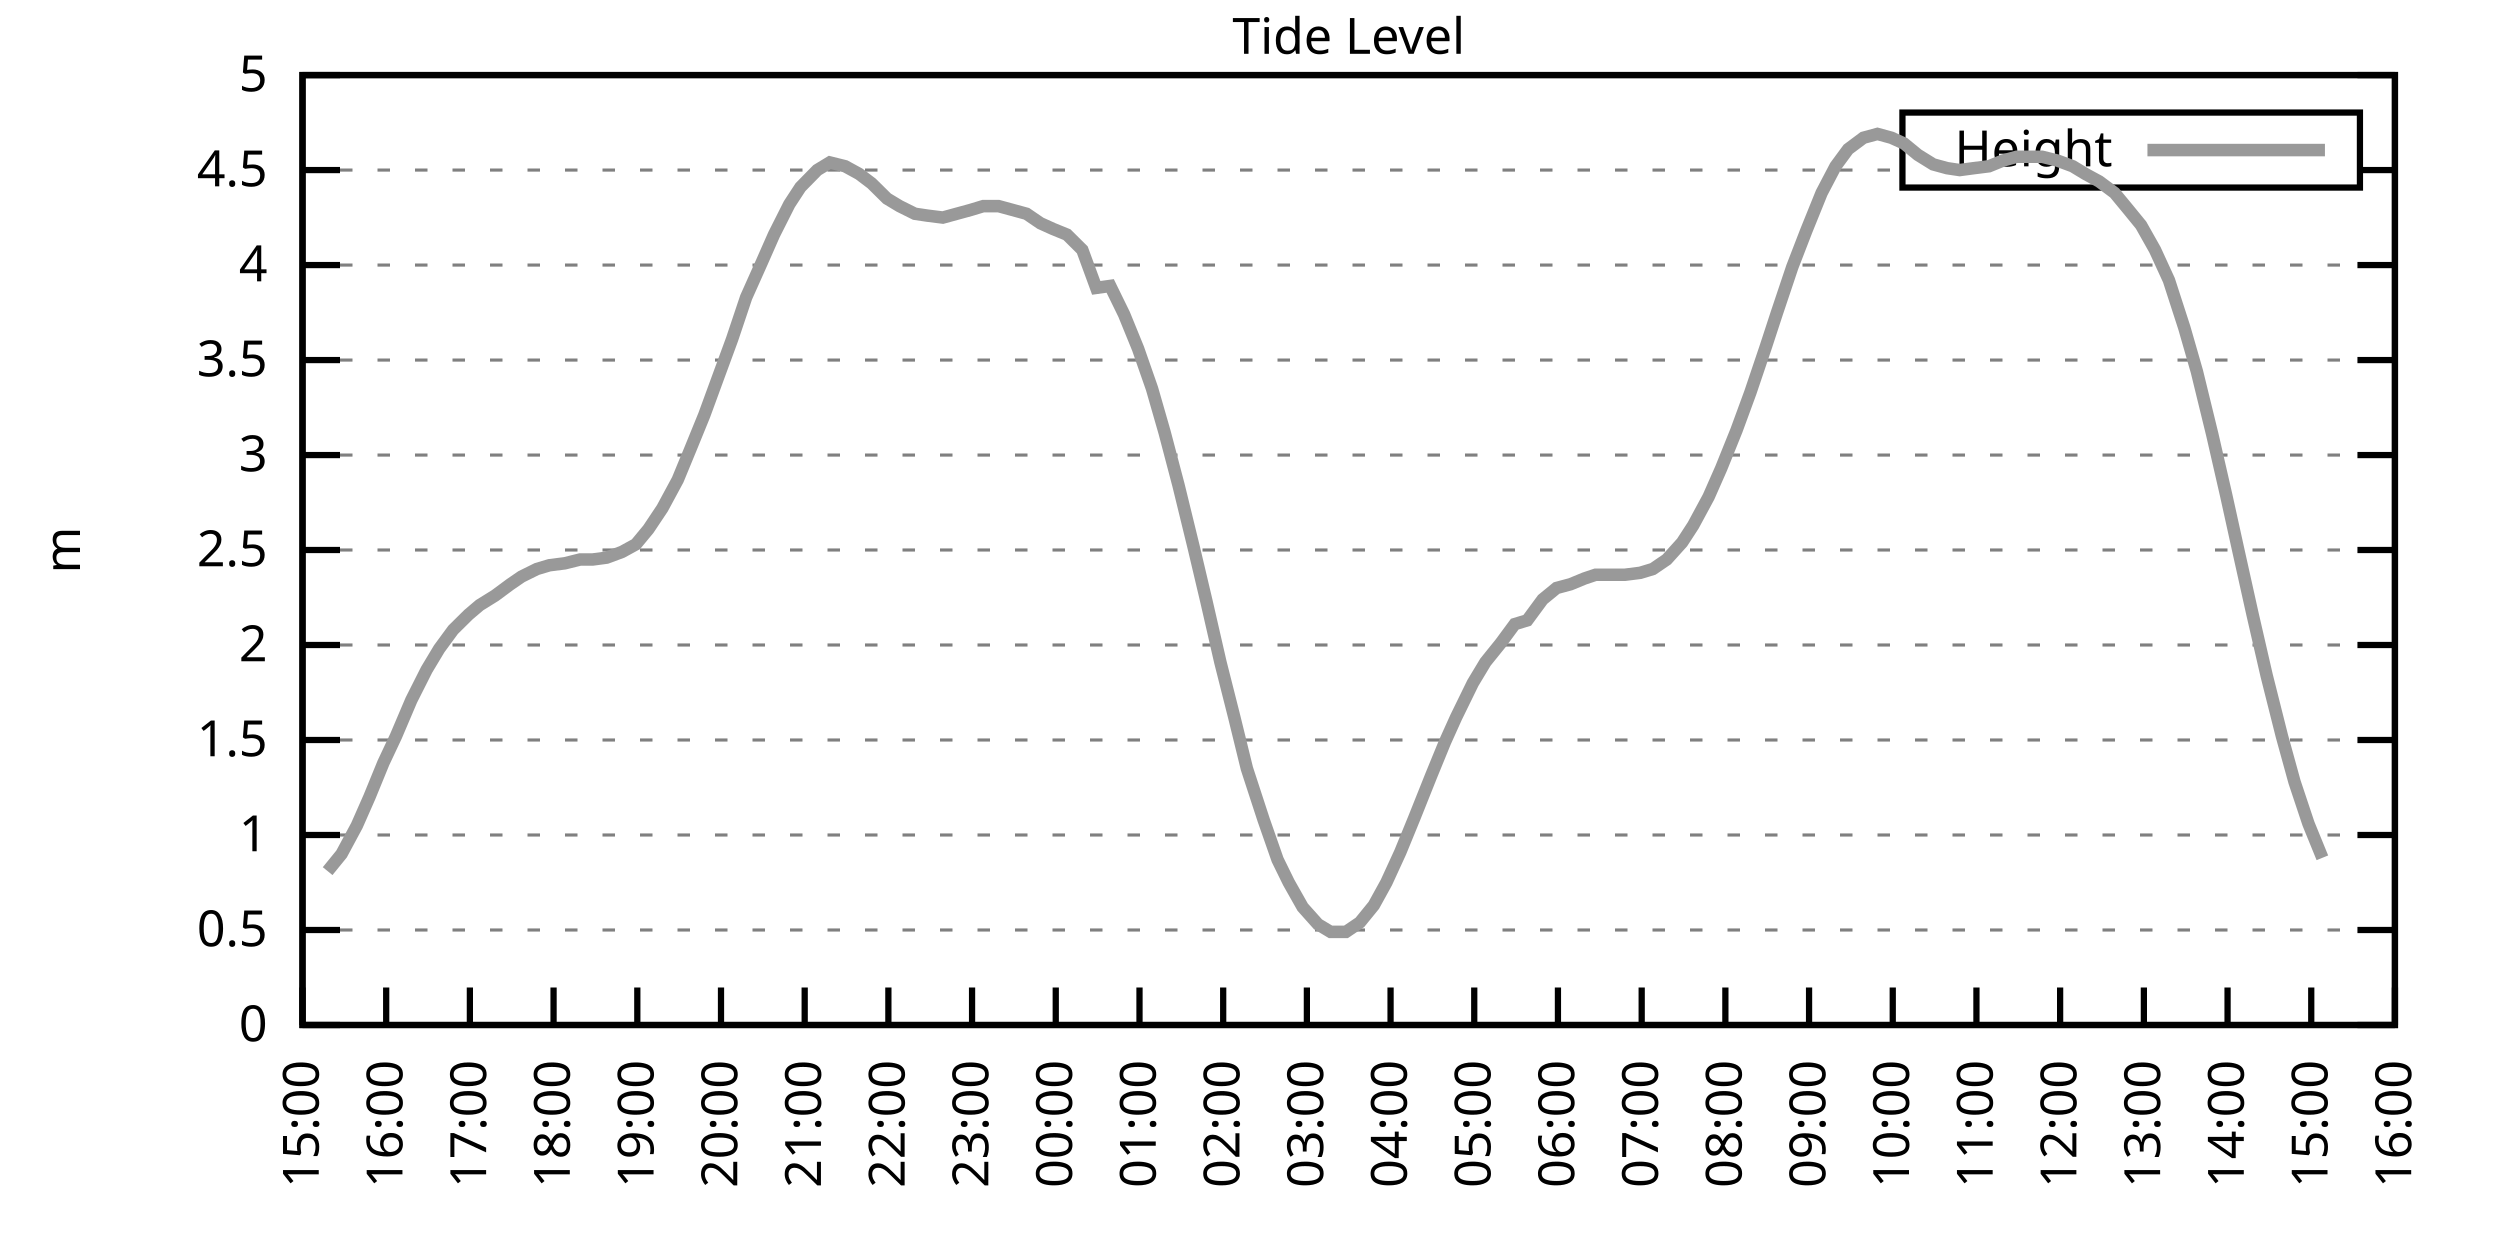
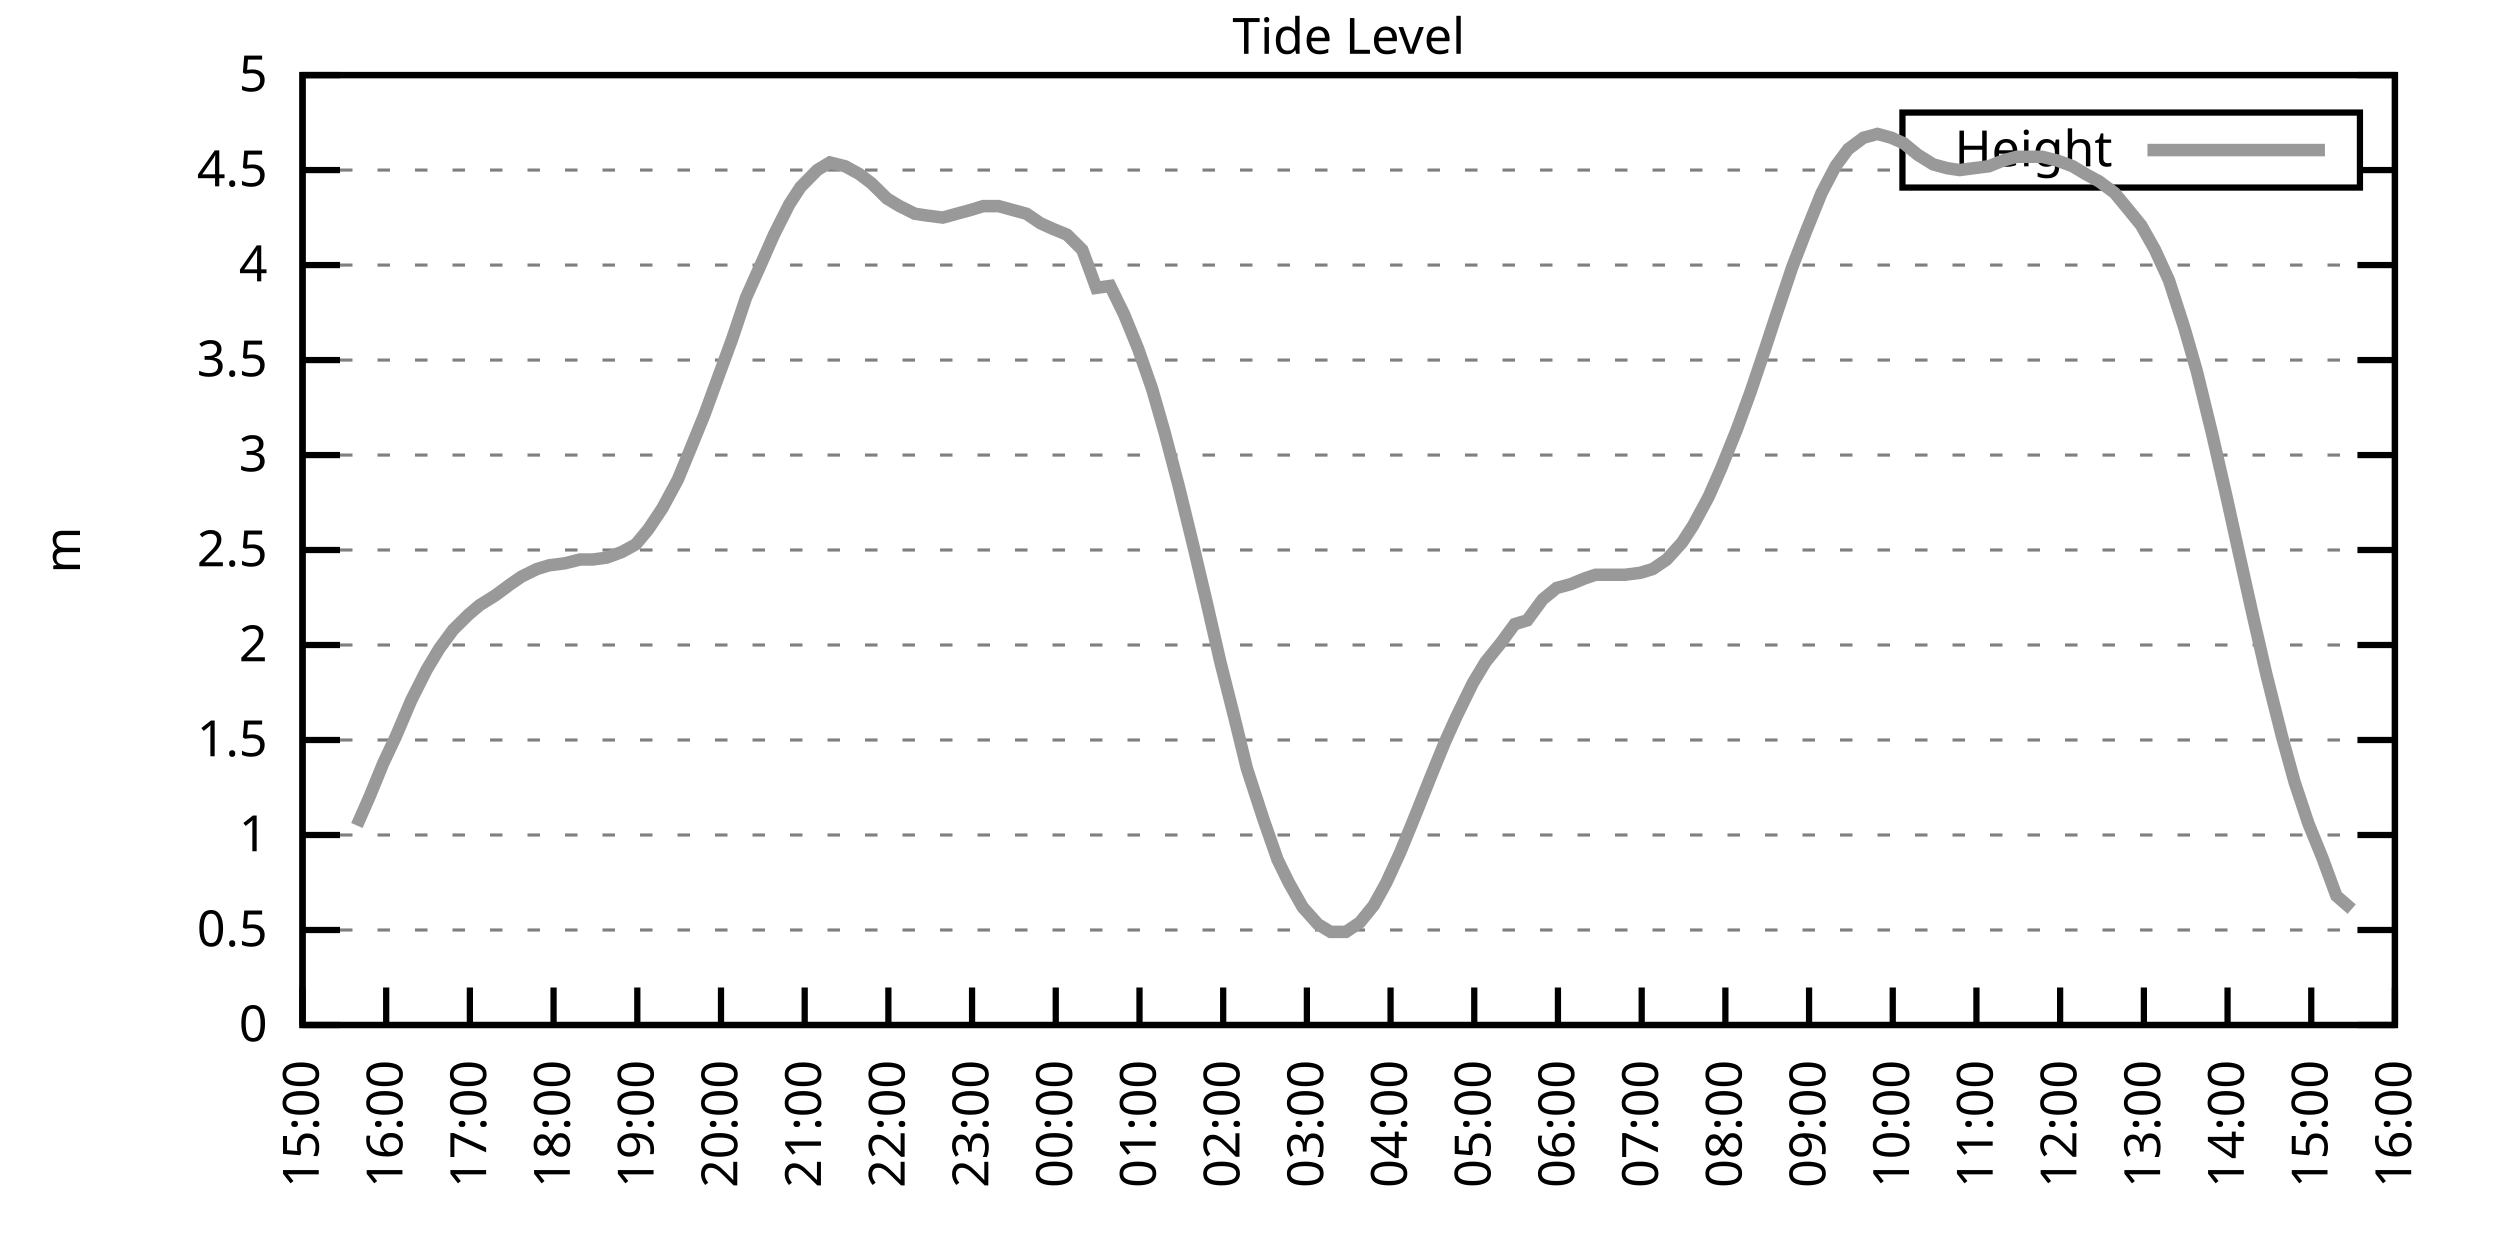
<svg xmlns="http://www.w3.org/2000/svg" xmlns:xlink="http://www.w3.org/1999/xlink" width="400" height="200" viewBox="0 0 400 200">
  <g id="gnuplot_canvas">
    <rect x="0" y="0" width="400" height="200" fill="none" />
    <defs>
      <circle id="gpDot" r="0.5" stroke-width="0.5" stroke="currentColor" />
      <path id="gpPt0" stroke-width="0.333" stroke="currentColor" d="M-1,0 h2 M0,-1 v2" />
      <path id="gpPt1" stroke-width="0.333" stroke="currentColor" d="M-1,-1 L1,1 M1,-1 L-1,1" />
      <path id="gpPt2" stroke-width="0.333" stroke="currentColor" d="M-1,0 L1,0 M0,-1 L0,1 M-1,-1 L1,1 M-1,1 L1,-1" />
      <rect id="gpPt3" stroke-width="0.333" stroke="currentColor" x="-1" y="-1" width="2" height="2" />
      <rect id="gpPt4" stroke-width="0.333" stroke="currentColor" fill="currentColor" x="-1" y="-1" width="2" height="2" />
      <circle id="gpPt5" stroke-width="0.333" stroke="currentColor" cx="0" cy="0" r="1" />
      <use xlink:href="#gpPt5" id="gpPt6" fill="currentColor" stroke="none" />
      <path id="gpPt7" stroke-width="0.333" stroke="currentColor" d="M0,-1.33 L-1.33,0.67 L1.33,0.67 z" />
      <use xlink:href="#gpPt7" id="gpPt8" fill="currentColor" stroke="none" />
      <use xlink:href="#gpPt7" id="gpPt9" stroke="currentColor" transform="rotate(180)" />
      <use xlink:href="#gpPt9" id="gpPt10" fill="currentColor" stroke="none" />
      <use xlink:href="#gpPt3" id="gpPt11" stroke="currentColor" transform="rotate(45)" />
      <use xlink:href="#gpPt11" id="gpPt12" fill="currentColor" stroke="none" />
      <path id="gpPt13" stroke-width="0.333" stroke="currentColor" d="M0,1.330 L1.265,0.411 L0.782,-1.067 L-0.782,-1.076 L-1.265,0.411 z" />
      <use xlink:href="#gpPt13" id="gpPt14" fill="currentColor" stroke="none" />
      <filter id="textbox" filterUnits="objectBoundingBox" x="0" y="0" height="1" width="1">
        <feFlood flood-color="white" flood-opacity="1" result="bgnd" />
        <feComposite in="SourceGraphic" in2="bgnd" operator="atop" />
      </filter>
      <filter id="greybox" filterUnits="objectBoundingBox" x="0" y="0" height="1" width="1">
        <feFlood flood-color="lightgrey" flood-opacity="1" result="grey" />
        <feComposite in="SourceGraphic" in2="grey" operator="atop" />
      </filter>
    </defs>
    <g fill="none" color="white" stroke="currentColor" stroke-width="1.00" stroke-linecap="butt" stroke-linejoin="miter">
</g>
    <g fill="none" color="black" stroke="currentColor" stroke-width="1.00" stroke-linecap="butt" stroke-linejoin="miter">
      <g stroke="none" shape-rendering="crispEdges">
        <polygon fill="rgb(255, 255, 255)" points="48.40,164.00 383.18,164.00 383.18,12.02 48.40,12.02 " />
      </g>
    </g>
    <g fill="none" color="black" stroke="currentColor" stroke-width="1.00" stroke-linecap="butt" stroke-linejoin="miter">
</g>
    <g fill="none" color="black" stroke="black" stroke-width="0.50" stroke-linecap="butt" stroke-linejoin="miter">
</g>
    <g fill="none" color="gray" stroke="currentColor" stroke-width="0.50" stroke-linecap="butt" stroke-linejoin="miter">
      <path stroke="gray" stroke-dasharray="2,4" class="gridline" d="M48.40,164.00 L383.19,164.00  " />
    </g>
    <g fill="none" color="gray" stroke="gray" stroke-width="1.00" stroke-linecap="butt" stroke-linejoin="miter">
</g>
    <g fill="none" color="black" stroke="currentColor" stroke-width="1.00" stroke-linecap="butt" stroke-linejoin="miter">
      <path stroke="black" d="M48.40,164.00 L54.40,164.00 M383.19,164.00 L377.19,164.00  " />
      <g transform="translate(42.80,166.60)" stroke="none" fill="black" font-family="Sans" font-size="8.00" text-anchor="end">
        <text>
          <tspan font-family="Sans"> 0</tspan>
        </text>
      </g>
    </g>
    <g fill="none" color="black" stroke="currentColor" stroke-width="1.00" stroke-linecap="butt" stroke-linejoin="miter">
</g>
    <g fill="none" color="black" stroke="black" stroke-width="0.50" stroke-linecap="butt" stroke-linejoin="miter">
</g>
    <g fill="none" color="gray" stroke="currentColor" stroke-width="0.50" stroke-linecap="butt" stroke-linejoin="miter">
      <path stroke="gray" stroke-dasharray="2,4" class="gridline" d="M48.40,148.80 L383.19,148.80  " />
    </g>
    <g fill="none" color="gray" stroke="gray" stroke-width="1.00" stroke-linecap="butt" stroke-linejoin="miter">
</g>
    <g fill="none" color="black" stroke="currentColor" stroke-width="1.00" stroke-linecap="butt" stroke-linejoin="miter">
      <path stroke="black" d="M48.40,148.80 L54.40,148.80 M383.19,148.80 L377.19,148.80  " />
      <g transform="translate(42.80,151.40)" stroke="none" fill="black" font-family="Sans" font-size="8.00" text-anchor="end">
        <text>
          <tspan font-family="Sans"> 0.5</tspan>
        </text>
      </g>
    </g>
    <g fill="none" color="black" stroke="currentColor" stroke-width="1.00" stroke-linecap="butt" stroke-linejoin="miter">
</g>
    <g fill="none" color="black" stroke="black" stroke-width="0.50" stroke-linecap="butt" stroke-linejoin="miter">
</g>
    <g fill="none" color="gray" stroke="currentColor" stroke-width="0.50" stroke-linecap="butt" stroke-linejoin="miter">
      <path stroke="gray" stroke-dasharray="2,4" class="gridline" d="M48.40,133.60 L383.19,133.60  " />
    </g>
    <g fill="none" color="gray" stroke="gray" stroke-width="1.00" stroke-linecap="butt" stroke-linejoin="miter">
</g>
    <g fill="none" color="black" stroke="currentColor" stroke-width="1.00" stroke-linecap="butt" stroke-linejoin="miter">
      <path stroke="black" d="M48.40,133.60 L54.40,133.60 M383.19,133.60 L377.19,133.60  " />
      <g transform="translate(42.80,136.20)" stroke="none" fill="black" font-family="Sans" font-size="8.00" text-anchor="end">
        <text>
          <tspan font-family="Sans"> 1</tspan>
        </text>
      </g>
    </g>
    <g fill="none" color="black" stroke="currentColor" stroke-width="1.00" stroke-linecap="butt" stroke-linejoin="miter">
</g>
    <g fill="none" color="black" stroke="black" stroke-width="0.50" stroke-linecap="butt" stroke-linejoin="miter">
</g>
    <g fill="none" color="gray" stroke="currentColor" stroke-width="0.50" stroke-linecap="butt" stroke-linejoin="miter">
      <path stroke="gray" stroke-dasharray="2,4" class="gridline" d="M48.40,118.40 L383.19,118.40  " />
    </g>
    <g fill="none" color="gray" stroke="gray" stroke-width="1.00" stroke-linecap="butt" stroke-linejoin="miter">
</g>
    <g fill="none" color="black" stroke="currentColor" stroke-width="1.00" stroke-linecap="butt" stroke-linejoin="miter">
      <path stroke="black" d="M48.40,118.40 L54.40,118.40 M383.19,118.40 L377.19,118.40  " />
      <g transform="translate(42.80,121.00)" stroke="none" fill="black" font-family="Sans" font-size="8.00" text-anchor="end">
        <text>
          <tspan font-family="Sans"> 1.5</tspan>
        </text>
      </g>
    </g>
    <g fill="none" color="black" stroke="currentColor" stroke-width="1.00" stroke-linecap="butt" stroke-linejoin="miter">
</g>
    <g fill="none" color="black" stroke="black" stroke-width="0.50" stroke-linecap="butt" stroke-linejoin="miter">
</g>
    <g fill="none" color="gray" stroke="currentColor" stroke-width="0.50" stroke-linecap="butt" stroke-linejoin="miter">
      <path stroke="gray" stroke-dasharray="2,4" class="gridline" d="M48.40,103.20 L383.19,103.20  " />
    </g>
    <g fill="none" color="gray" stroke="gray" stroke-width="1.00" stroke-linecap="butt" stroke-linejoin="miter">
</g>
    <g fill="none" color="black" stroke="currentColor" stroke-width="1.00" stroke-linecap="butt" stroke-linejoin="miter">
      <path stroke="black" d="M48.40,103.20 L54.40,103.20 M383.19,103.20 L377.19,103.20  " />
      <g transform="translate(42.80,105.80)" stroke="none" fill="black" font-family="Sans" font-size="8.00" text-anchor="end">
        <text>
          <tspan font-family="Sans"> 2</tspan>
        </text>
      </g>
    </g>
    <g fill="none" color="black" stroke="currentColor" stroke-width="1.00" stroke-linecap="butt" stroke-linejoin="miter">
</g>
    <g fill="none" color="black" stroke="black" stroke-width="0.50" stroke-linecap="butt" stroke-linejoin="miter">
</g>
    <g fill="none" color="gray" stroke="currentColor" stroke-width="0.50" stroke-linecap="butt" stroke-linejoin="miter">
      <path stroke="gray" stroke-dasharray="2,4" class="gridline" d="M48.40,88.00 L383.19,88.00  " />
    </g>
    <g fill="none" color="gray" stroke="gray" stroke-width="1.00" stroke-linecap="butt" stroke-linejoin="miter">
</g>
    <g fill="none" color="black" stroke="currentColor" stroke-width="1.00" stroke-linecap="butt" stroke-linejoin="miter">
      <path stroke="black" d="M48.40,88.00 L54.40,88.00 M383.19,88.00 L377.19,88.00  " />
      <g transform="translate(42.80,90.60)" stroke="none" fill="black" font-family="Sans" font-size="8.00" text-anchor="end">
        <text>
          <tspan font-family="Sans"> 2.5</tspan>
        </text>
      </g>
    </g>
    <g fill="none" color="black" stroke="currentColor" stroke-width="1.00" stroke-linecap="butt" stroke-linejoin="miter">
</g>
    <g fill="none" color="black" stroke="black" stroke-width="0.50" stroke-linecap="butt" stroke-linejoin="miter">
</g>
    <g fill="none" color="gray" stroke="currentColor" stroke-width="0.50" stroke-linecap="butt" stroke-linejoin="miter">
      <path stroke="gray" stroke-dasharray="2,4" class="gridline" d="M48.40,72.81 L383.19,72.81  " />
    </g>
    <g fill="none" color="gray" stroke="gray" stroke-width="1.00" stroke-linecap="butt" stroke-linejoin="miter">
</g>
    <g fill="none" color="black" stroke="currentColor" stroke-width="1.00" stroke-linecap="butt" stroke-linejoin="miter">
      <path stroke="black" d="M48.40,72.81 L54.40,72.81 M383.19,72.81 L377.19,72.81  " />
      <g transform="translate(42.80,75.41)" stroke="none" fill="black" font-family="Sans" font-size="8.00" text-anchor="end">
        <text>
          <tspan font-family="Sans"> 3</tspan>
        </text>
      </g>
    </g>
    <g fill="none" color="black" stroke="currentColor" stroke-width="1.00" stroke-linecap="butt" stroke-linejoin="miter">
</g>
    <g fill="none" color="black" stroke="black" stroke-width="0.50" stroke-linecap="butt" stroke-linejoin="miter">
</g>
    <g fill="none" color="gray" stroke="currentColor" stroke-width="0.50" stroke-linecap="butt" stroke-linejoin="miter">
      <path stroke="gray" stroke-dasharray="2,4" class="gridline" d="M48.40,57.61 L383.19,57.61  " />
    </g>
    <g fill="none" color="gray" stroke="gray" stroke-width="1.00" stroke-linecap="butt" stroke-linejoin="miter">
</g>
    <g fill="none" color="black" stroke="currentColor" stroke-width="1.00" stroke-linecap="butt" stroke-linejoin="miter">
      <path stroke="black" d="M48.40,57.61 L54.40,57.61 M383.19,57.61 L377.19,57.61  " />
      <g transform="translate(42.80,60.21)" stroke="none" fill="black" font-family="Sans" font-size="8.00" text-anchor="end">
        <text>
          <tspan font-family="Sans"> 3.5</tspan>
        </text>
      </g>
    </g>
    <g fill="none" color="black" stroke="currentColor" stroke-width="1.00" stroke-linecap="butt" stroke-linejoin="miter">
</g>
    <g fill="none" color="black" stroke="black" stroke-width="0.50" stroke-linecap="butt" stroke-linejoin="miter">
</g>
    <g fill="none" color="gray" stroke="currentColor" stroke-width="0.50" stroke-linecap="butt" stroke-linejoin="miter">
      <path stroke="gray" stroke-dasharray="2,4" class="gridline" d="M48.40,42.41 L383.19,42.41  " />
    </g>
    <g fill="none" color="gray" stroke="gray" stroke-width="1.00" stroke-linecap="butt" stroke-linejoin="miter">
</g>
    <g fill="none" color="black" stroke="currentColor" stroke-width="1.00" stroke-linecap="butt" stroke-linejoin="miter">
      <path stroke="black" d="M48.40,42.41 L54.40,42.41 M383.19,42.41 L377.19,42.41  " />
      <g transform="translate(42.80,45.01)" stroke="none" fill="black" font-family="Sans" font-size="8.00" text-anchor="end">
        <text>
          <tspan font-family="Sans"> 4</tspan>
        </text>
      </g>
    </g>
    <g fill="none" color="black" stroke="currentColor" stroke-width="1.00" stroke-linecap="butt" stroke-linejoin="miter">
</g>
    <g fill="none" color="black" stroke="black" stroke-width="0.50" stroke-linecap="butt" stroke-linejoin="miter">
</g>
    <g fill="none" color="gray" stroke="currentColor" stroke-width="0.50" stroke-linecap="butt" stroke-linejoin="miter">
      <path stroke="gray" stroke-dasharray="2,4" class="gridline" d="M48.40,27.21 L304.39,27.21 M377.59,27.21 L383.19,27.21  " />
    </g>
    <g fill="none" color="gray" stroke="gray" stroke-width="1.00" stroke-linecap="butt" stroke-linejoin="miter">
</g>
    <g fill="none" color="black" stroke="currentColor" stroke-width="1.00" stroke-linecap="butt" stroke-linejoin="miter">
      <path stroke="black" d="M48.40,27.21 L54.40,27.21 M383.19,27.21 L377.19,27.21  " />
      <g transform="translate(42.80,29.81)" stroke="none" fill="black" font-family="Sans" font-size="8.00" text-anchor="end">
        <text>
          <tspan font-family="Sans"> 4.5</tspan>
        </text>
      </g>
    </g>
    <g fill="none" color="black" stroke="currentColor" stroke-width="1.00" stroke-linecap="butt" stroke-linejoin="miter">
</g>
    <g fill="none" color="black" stroke="black" stroke-width="0.50" stroke-linecap="butt" stroke-linejoin="miter">
</g>
    <g fill="none" color="gray" stroke="currentColor" stroke-width="0.50" stroke-linecap="butt" stroke-linejoin="miter">
      <path stroke="gray" stroke-dasharray="2,4" class="gridline" d="M48.40,12.01 L383.19,12.01  " />
    </g>
    <g fill="none" color="gray" stroke="gray" stroke-width="1.00" stroke-linecap="butt" stroke-linejoin="miter">
</g>
    <g fill="none" color="black" stroke="currentColor" stroke-width="1.00" stroke-linecap="butt" stroke-linejoin="miter">
      <path stroke="black" d="M48.40,12.01 L54.40,12.01 M383.19,12.01 L377.19,12.01  " />
      <g transform="translate(42.80,14.61)" stroke="none" fill="black" font-family="Sans" font-size="8.00" text-anchor="end">
        <text>
          <tspan font-family="Sans"> 5</tspan>
        </text>
      </g>
    </g>
    <g fill="none" color="black" stroke="currentColor" stroke-width="1.00" stroke-linecap="butt" stroke-linejoin="miter">
      <path stroke="black" d="M48.40,164.00 L48.40,158.00  " />
      <g transform="translate(51.00,169.60) rotate(270.00)" stroke="none" fill="black" font-family="Sans" font-size="8.00" text-anchor="end">
        <text>
          <tspan font-family="Sans">15:00</tspan>
        </text>
      </g>
    </g>
    <g fill="none" color="black" stroke="currentColor" stroke-width="1.00" stroke-linecap="butt" stroke-linejoin="miter">
      <path stroke="black" d="M61.79,164.00 L61.79,158.00  " />
      <g transform="translate(64.39,169.60) rotate(270.00)" stroke="none" fill="black" font-family="Sans" font-size="8.00" text-anchor="end">
        <text>
          <tspan font-family="Sans">16:00</tspan>
        </text>
      </g>
    </g>
    <g fill="none" color="black" stroke="currentColor" stroke-width="1.00" stroke-linecap="butt" stroke-linejoin="miter">
      <path stroke="black" d="M75.18,164.00 L75.18,158.00  " />
      <g transform="translate(77.78,169.60) rotate(270.00)" stroke="none" fill="black" font-family="Sans" font-size="8.00" text-anchor="end">
        <text>
          <tspan font-family="Sans">17:00</tspan>
        </text>
      </g>
    </g>
    <g fill="none" color="black" stroke="currentColor" stroke-width="1.00" stroke-linecap="butt" stroke-linejoin="miter">
      <path stroke="black" d="M88.57,164.00 L88.57,158.00  " />
      <g transform="translate(91.17,169.60) rotate(270.00)" stroke="none" fill="black" font-family="Sans" font-size="8.00" text-anchor="end">
        <text>
          <tspan font-family="Sans">18:00</tspan>
        </text>
      </g>
    </g>
    <g fill="none" color="black" stroke="currentColor" stroke-width="1.00" stroke-linecap="butt" stroke-linejoin="miter">
      <path stroke="black" d="M101.97,164.00 L101.97,158.00  " />
      <g transform="translate(104.57,169.60) rotate(270.00)" stroke="none" fill="black" font-family="Sans" font-size="8.00" text-anchor="end">
        <text>
          <tspan font-family="Sans">19:00</tspan>
        </text>
      </g>
    </g>
    <g fill="none" color="black" stroke="currentColor" stroke-width="1.00" stroke-linecap="butt" stroke-linejoin="miter">
      <path stroke="black" d="M115.36,164.00 L115.36,158.00  " />
      <g transform="translate(117.96,169.60) rotate(270.00)" stroke="none" fill="black" font-family="Sans" font-size="8.00" text-anchor="end">
        <text>
          <tspan font-family="Sans">20:00</tspan>
        </text>
      </g>
    </g>
    <g fill="none" color="black" stroke="currentColor" stroke-width="1.00" stroke-linecap="butt" stroke-linejoin="miter">
      <path stroke="black" d="M128.75,164.00 L128.75,158.00  " />
      <g transform="translate(131.35,169.60) rotate(270.00)" stroke="none" fill="black" font-family="Sans" font-size="8.00" text-anchor="end">
        <text>
          <tspan font-family="Sans">21:00</tspan>
        </text>
      </g>
    </g>
    <g fill="none" color="black" stroke="currentColor" stroke-width="1.00" stroke-linecap="butt" stroke-linejoin="miter">
      <path stroke="black" d="M142.14,164.00 L142.14,158.00  " />
      <g transform="translate(144.74,169.60) rotate(270.00)" stroke="none" fill="black" font-family="Sans" font-size="8.00" text-anchor="end">
        <text>
          <tspan font-family="Sans">22:00</tspan>
        </text>
      </g>
    </g>
    <g fill="none" color="black" stroke="currentColor" stroke-width="1.00" stroke-linecap="butt" stroke-linejoin="miter">
      <path stroke="black" d="M155.53,164.00 L155.53,158.00  " />
      <g transform="translate(158.13,169.60) rotate(270.00)" stroke="none" fill="black" font-family="Sans" font-size="8.00" text-anchor="end">
        <text>
          <tspan font-family="Sans">23:00</tspan>
        </text>
      </g>
    </g>
    <g fill="none" color="black" stroke="currentColor" stroke-width="1.00" stroke-linecap="butt" stroke-linejoin="miter">
      <path stroke="black" d="M168.92,164.00 L168.92,158.00  " />
      <g transform="translate(171.52,169.60) rotate(270.00)" stroke="none" fill="black" font-family="Sans" font-size="8.00" text-anchor="end">
        <text>
          <tspan font-family="Sans">00:00</tspan>
        </text>
      </g>
    </g>
    <g fill="none" color="black" stroke="currentColor" stroke-width="1.00" stroke-linecap="butt" stroke-linejoin="miter">
      <path stroke="black" d="M182.32,164.00 L182.32,158.00  " />
      <g transform="translate(184.92,169.60) rotate(270.00)" stroke="none" fill="black" font-family="Sans" font-size="8.00" text-anchor="end">
        <text>
          <tspan font-family="Sans">01:00</tspan>
        </text>
      </g>
    </g>
    <g fill="none" color="black" stroke="currentColor" stroke-width="1.00" stroke-linecap="butt" stroke-linejoin="miter">
      <path stroke="black" d="M195.71,164.00 L195.71,158.00  " />
      <g transform="translate(198.31,169.60) rotate(270.00)" stroke="none" fill="black" font-family="Sans" font-size="8.00" text-anchor="end">
        <text>
          <tspan font-family="Sans">02:00</tspan>
        </text>
      </g>
    </g>
    <g fill="none" color="black" stroke="currentColor" stroke-width="1.00" stroke-linecap="butt" stroke-linejoin="miter">
      <path stroke="black" d="M209.10,164.00 L209.10,158.00  " />
      <g transform="translate(211.70,169.60) rotate(270.00)" stroke="none" fill="black" font-family="Sans" font-size="8.00" text-anchor="end">
        <text>
          <tspan font-family="Sans">03:00</tspan>
        </text>
      </g>
    </g>
    <g fill="none" color="black" stroke="currentColor" stroke-width="1.00" stroke-linecap="butt" stroke-linejoin="miter">
      <path stroke="black" d="M222.49,164.00 L222.49,158.00  " />
      <g transform="translate(225.09,169.60) rotate(270.00)" stroke="none" fill="black" font-family="Sans" font-size="8.00" text-anchor="end">
        <text>
          <tspan font-family="Sans">04:00</tspan>
        </text>
      </g>
    </g>
    <g fill="none" color="black" stroke="currentColor" stroke-width="1.00" stroke-linecap="butt" stroke-linejoin="miter">
      <path stroke="black" d="M235.88,164.00 L235.88,158.00  " />
      <g transform="translate(238.48,169.60) rotate(270.00)" stroke="none" fill="black" font-family="Sans" font-size="8.00" text-anchor="end">
        <text>
          <tspan font-family="Sans">05:00</tspan>
        </text>
      </g>
    </g>
    <g fill="none" color="black" stroke="currentColor" stroke-width="1.00" stroke-linecap="butt" stroke-linejoin="miter">
      <path stroke="black" d="M249.27,164.00 L249.27,158.00  " />
      <g transform="translate(251.87,169.60) rotate(270.00)" stroke="none" fill="black" font-family="Sans" font-size="8.00" text-anchor="end">
        <text>
          <tspan font-family="Sans">06:00</tspan>
        </text>
      </g>
    </g>
    <g fill="none" color="black" stroke="currentColor" stroke-width="1.00" stroke-linecap="butt" stroke-linejoin="miter">
      <path stroke="black" d="M262.67,164.00 L262.67,158.00  " />
      <g transform="translate(265.27,169.60) rotate(270.00)" stroke="none" fill="black" font-family="Sans" font-size="8.00" text-anchor="end">
        <text>
          <tspan font-family="Sans">07:00</tspan>
        </text>
      </g>
    </g>
    <g fill="none" color="black" stroke="currentColor" stroke-width="1.00" stroke-linecap="butt" stroke-linejoin="miter">
      <path stroke="black" d="M276.06,164.00 L276.06,158.00  " />
      <g transform="translate(278.66,169.60) rotate(270.00)" stroke="none" fill="black" font-family="Sans" font-size="8.00" text-anchor="end">
        <text>
          <tspan font-family="Sans">08:00</tspan>
        </text>
      </g>
    </g>
    <g fill="none" color="black" stroke="currentColor" stroke-width="1.00" stroke-linecap="butt" stroke-linejoin="miter">
      <path stroke="black" d="M289.45,164.00 L289.45,158.00  " />
      <g transform="translate(292.05,169.60) rotate(270.00)" stroke="none" fill="black" font-family="Sans" font-size="8.00" text-anchor="end">
        <text>
          <tspan font-family="Sans">09:00</tspan>
        </text>
      </g>
    </g>
    <g fill="none" color="black" stroke="currentColor" stroke-width="1.00" stroke-linecap="butt" stroke-linejoin="miter">
      <path stroke="black" d="M302.84,164.00 L302.84,158.00  " />
      <g transform="translate(305.44,169.60) rotate(270.00)" stroke="none" fill="black" font-family="Sans" font-size="8.00" text-anchor="end">
        <text>
          <tspan font-family="Sans">10:00</tspan>
        </text>
      </g>
    </g>
    <g fill="none" color="black" stroke="currentColor" stroke-width="1.00" stroke-linecap="butt" stroke-linejoin="miter">
      <path stroke="black" d="M316.23,164.00 L316.23,158.00  " />
      <g transform="translate(318.83,169.60) rotate(270.00)" stroke="none" fill="black" font-family="Sans" font-size="8.00" text-anchor="end">
        <text>
          <tspan font-family="Sans">11:00</tspan>
        </text>
      </g>
    </g>
    <g fill="none" color="black" stroke="currentColor" stroke-width="1.00" stroke-linecap="butt" stroke-linejoin="miter">
      <path stroke="black" d="M329.62,164.00 L329.62,158.00  " />
      <g transform="translate(332.22,169.60) rotate(270.00)" stroke="none" fill="black" font-family="Sans" font-size="8.00" text-anchor="end">
        <text>
          <tspan font-family="Sans">12:00</tspan>
        </text>
      </g>
    </g>
    <g fill="none" color="black" stroke="currentColor" stroke-width="1.00" stroke-linecap="butt" stroke-linejoin="miter">
      <path stroke="black" d="M343.02,164.00 L343.02,158.00  " />
      <g transform="translate(345.62,169.60) rotate(270.00)" stroke="none" fill="black" font-family="Sans" font-size="8.00" text-anchor="end">
        <text>
          <tspan font-family="Sans">13:00</tspan>
        </text>
      </g>
    </g>
    <g fill="none" color="black" stroke="currentColor" stroke-width="1.00" stroke-linecap="butt" stroke-linejoin="miter">
      <path stroke="black" d="M356.41,164.00 L356.41,158.00  " />
      <g transform="translate(359.01,169.60) rotate(270.00)" stroke="none" fill="black" font-family="Sans" font-size="8.00" text-anchor="end">
        <text>
          <tspan font-family="Sans">14:00</tspan>
        </text>
      </g>
    </g>
    <g fill="none" color="black" stroke="currentColor" stroke-width="1.00" stroke-linecap="butt" stroke-linejoin="miter">
      <path stroke="black" d="M369.80,164.00 L369.80,158.00  " />
      <g transform="translate(372.40,169.60) rotate(270.00)" stroke="none" fill="black" font-family="Sans" font-size="8.00" text-anchor="end">
        <text>
          <tspan font-family="Sans">15:00</tspan>
        </text>
      </g>
    </g>
    <g fill="none" color="black" stroke="currentColor" stroke-width="1.00" stroke-linecap="butt" stroke-linejoin="miter">
      <path stroke="black" d="M383.19,164.00 L383.19,158.00  " />
      <g transform="translate(385.79,169.60) rotate(270.00)" stroke="none" fill="black" font-family="Sans" font-size="8.00" text-anchor="end">
        <text>
          <tspan font-family="Sans">16:00</tspan>
        </text>
      </g>
    </g>
    <g fill="none" color="black" stroke="currentColor" stroke-width="1.00" stroke-linecap="butt" stroke-linejoin="miter">
</g>
    <g fill="none" color="black" stroke="currentColor" stroke-width="1.00" stroke-linecap="butt" stroke-linejoin="miter">
      <path stroke="black" d="M48.40,12.01 L48.40,164.00 L383.19,164.00 L383.19,12.01 L48.40,12.01 Z  " />
    </g>
    <g fill="none" color="black" stroke="currentColor" stroke-width="1.00" stroke-linecap="butt" stroke-linejoin="miter">
</g>
    <g fill="none" color="black" stroke="currentColor" stroke-width="1.00" stroke-linecap="butt" stroke-linejoin="miter">
      <path stroke="black" d="M304.39,30.01 L304.39,18.01 L377.59,18.01 L377.59,30.01 L304.39,30.01 Z  " />
    </g>
    <g id="Tide_level_plot_1">
      <g fill="none" color="white" stroke="black" stroke-width="2.00" stroke-linecap="butt" stroke-linejoin="miter">
</g>
      <g fill="none" color="black" stroke="currentColor" stroke-width="2.00" stroke-linecap="butt" stroke-linejoin="miter">
        <g transform="translate(337.99,26.61)" stroke="none" fill="black" font-family="Sans" font-size="8.00" text-anchor="end">
          <text>
            <tspan font-family="Sans">Height</tspan>
          </text>
        </g>
      </g>
      <g fill="none" color="black" stroke="currentColor" stroke-width="2.00" stroke-linecap="butt" stroke-linejoin="miter">
-         <path stroke="rgb(153, 153, 153)" d="M343.59,24.01 L371.99,24.01 M52.42,139.38 L54.65,136.64 L57.10,132.08 L59.11,127.52 L61.35,122.05 L63.35,117.80   L65.81,112.02 L68.26,107.16 L70.27,103.81 L72.50,100.77 L74.96,98.34 L76.75,96.82 L79.20,95.30 L81.66,93.48   L83.44,92.26 L85.90,91.04 L87.91,90.44 L90.36,90.13 L92.82,89.52 L94.82,89.52 L97.06,89.22 L99.51,88.31   L101.74,87.09 L103.75,84.66 L105.98,81.32 L108.44,76.76 L110.45,71.89 L112.68,66.42 L115.13,59.73 L117.14,54.26   L119.38,47.58 L121.83,42.10 L123.84,37.54 L126.29,32.68 L128.08,29.94 L130.76,27.21 L132.77,25.99 L135.22,26.60   L137.45,27.82 L139.46,29.34 L141.92,31.77 L143.93,32.98 L146.38,34.20 L148.39,34.50 L150.85,34.81 L153.08,34.20   L155.31,33.59 L157.32,32.98 L159.77,32.98 L162.01,33.59 L164.24,34.20 L166.47,35.72 L168.48,36.63 L170.71,37.54   L173.17,39.98 L175.40,46.06 L177.63,45.75 L179.86,50.31 L182.09,55.78 L184.32,62.17 L186.33,69.16 L188.57,77.67   L191.02,87.70 L193.03,96.21 L195.26,105.94 L197.49,114.76 L199.50,122.96 L202.18,131.17 L204.41,137.55 L206.20,141.20   L208.43,145.15 L210.88,147.89 L212.89,149.10 L215.35,149.10 L217.58,147.59 L219.81,144.85 L221.82,141.20 L224.05,136.34   L226.29,130.87 L228.96,124.18 L231.20,118.71 L232.98,114.76 L235.66,109.28 L237.67,105.94 L240.12,102.90 L242.36,99.86   L244.36,99.25 L246.82,95.91 L249.05,94.08 L251.28,93.48 L253.51,92.56 L255.30,91.96 L257.98,91.96 L259.99,91.96   L262.44,91.65 L264.45,91.04 L266.68,89.52 L269.14,86.79 L270.92,84.05 L273.38,79.49 L275.39,74.93 L277.84,68.85   L280.07,62.77 L282.53,55.48 L284.32,50.01 L286.77,42.71 L289.00,36.94 L291.46,30.86 L293.69,26.60 L295.70,23.87   L298.15,22.04 L300.39,21.43 L302.62,22.04 L304.63,22.95 L306.86,24.78 L309.31,26.30 L311.54,26.91 L313.55,27.21   L315.79,26.91 L318.24,26.60 L320.47,25.69 L322.70,25.08 L324.71,25.08 L326.72,25.08 L329.18,25.69 L331.63,26.60   L333.64,27.82 L335.87,29.03 L338.33,30.86 L340.34,33.29 L342.57,36.02 L344.80,39.98 L347.03,44.84 L349.49,52.44   L351.50,59.43 L353.95,69.46 L356.18,79.19 L358.19,88.31 L360.42,98.34 L362.66,108.07 L365.11,117.80 L367.12,125.09   L369.35,131.78 L371.58,137.25  " />
+         <path stroke="rgb(153, 153, 153)" d="M343.59,24.01 L371.99,24.01 M57.10,132.08 L59.11,127.52 L61.35,122.05 L63.35,117.80 L65.81,112.02 L68.26,107.16   L70.27,103.81 L72.50,100.77 L74.96,98.34 L76.75,96.82 L79.20,95.30 L81.66,93.48 L83.44,92.26 L85.90,91.04   L87.91,90.44 L90.36,90.13 L92.82,89.52 L94.82,89.52 L97.06,89.22 L99.51,88.31 L101.74,87.09 L103.75,84.66   L105.98,81.32 L108.44,76.76 L110.45,71.89 L112.68,66.42 L115.13,59.73 L117.14,54.26 L119.38,47.58 L121.83,42.10   L123.84,37.54 L126.29,32.68 L128.08,29.94 L130.76,27.21 L132.77,25.99 L135.22,26.60 L137.45,27.82 L139.46,29.34   L141.92,31.77 L143.93,32.98 L146.38,34.20 L148.39,34.50 L150.85,34.81 L153.08,34.20 L155.31,33.59 L157.32,32.98   L159.77,32.98 L162.01,33.59 L164.24,34.20 L166.47,35.72 L168.48,36.63 L170.71,37.54 L173.17,39.98 L175.40,46.06   L177.63,45.75 L179.86,50.31 L182.09,55.78 L184.32,62.17 L186.33,69.16 L188.57,77.67 L191.02,87.70 L193.03,96.21   L195.26,105.94 L197.49,114.76 L199.50,122.96 L202.18,131.17 L204.41,137.55 L206.20,141.20 L208.43,145.15 L210.88,147.89   L212.89,149.10 L215.35,149.10 L217.58,147.59 L219.81,144.85 L221.82,141.20 L224.05,136.34 L226.29,130.87 L228.96,124.18   L231.20,118.71 L232.98,114.76 L235.66,109.28 L237.67,105.94 L240.12,102.90 L242.36,99.86 L244.36,99.25 L246.82,95.91   L249.05,94.08 L251.28,93.48 L253.51,92.56 L255.30,91.96 L257.98,91.96 L259.99,91.96 L262.44,91.65 L264.45,91.04   L266.68,89.52 L269.14,86.79 L270.92,84.05 L273.38,79.49 L275.39,74.93 L277.84,68.85 L280.07,62.77 L282.53,55.48   L284.32,50.01 L286.77,42.71 L289.00,36.94 L291.46,30.86 L293.69,26.60 L295.70,23.87 L298.15,22.04 L300.39,21.43   L302.62,22.04 L304.63,22.95 L306.86,24.78 L309.31,26.30 L311.54,26.91 L313.55,27.21 L315.79,26.91 L318.24,26.60   L320.47,25.69 L322.70,25.08 L324.71,25.08 L326.72,25.08 L329.18,25.69 L331.63,26.60 L333.64,27.82 L335.87,29.03   L338.33,30.86 L340.34,33.29 L342.57,36.02 L344.80,39.98 L347.03,44.84 L349.49,52.44 L351.50,59.43 L353.95,69.46   L356.18,79.19 L358.19,88.31 L360.42,98.34 L362.66,108.07 L365.11,117.80 L367.12,125.09 L369.35,131.78 L371.58,137.25   L373.82,143.33 L376.27,145.46  " />
      </g>
    </g>
    <g fill="none" color="black" stroke="currentColor" stroke-width="2.00" stroke-linecap="butt" stroke-linejoin="miter">
</g>
    <g fill="none" color="black" stroke="black" stroke-width="1.00" stroke-linecap="butt" stroke-linejoin="miter">
</g>
    <g fill="none" color="black" stroke="currentColor" stroke-width="1.00" stroke-linecap="butt" stroke-linejoin="miter">
      <path stroke="black" d="M48.40,12.01 L48.40,164.00 L383.19,164.00 L383.19,12.01 L48.40,12.01 Z  " />
      <g transform="translate(12.80,88.01) rotate(270.00)" stroke="none" fill="black" font-family="Sans" font-size="8.00" text-anchor="middle">
        <text>
          <tspan font-family="Sans">m</tspan>
        </text>
      </g>
    </g>
    <g fill="none" color="black" stroke="currentColor" stroke-width="1.00" stroke-linecap="butt" stroke-linejoin="miter">
</g>
    <g fill="none" color="black" stroke="currentColor" stroke-width="1.00" stroke-linecap="butt" stroke-linejoin="miter">
      <g transform="translate(215.79,8.61)" stroke="none" fill="black" font-family="Sans" font-size="8.00" text-anchor="middle">
        <text>
          <tspan font-family="Sans">Tide Level</tspan>
        </text>
      </g>
    </g>
    <g fill="none" color="black" stroke="currentColor" stroke-width="1.00" stroke-linecap="butt" stroke-linejoin="miter">
</g>
  </g>
</svg>
